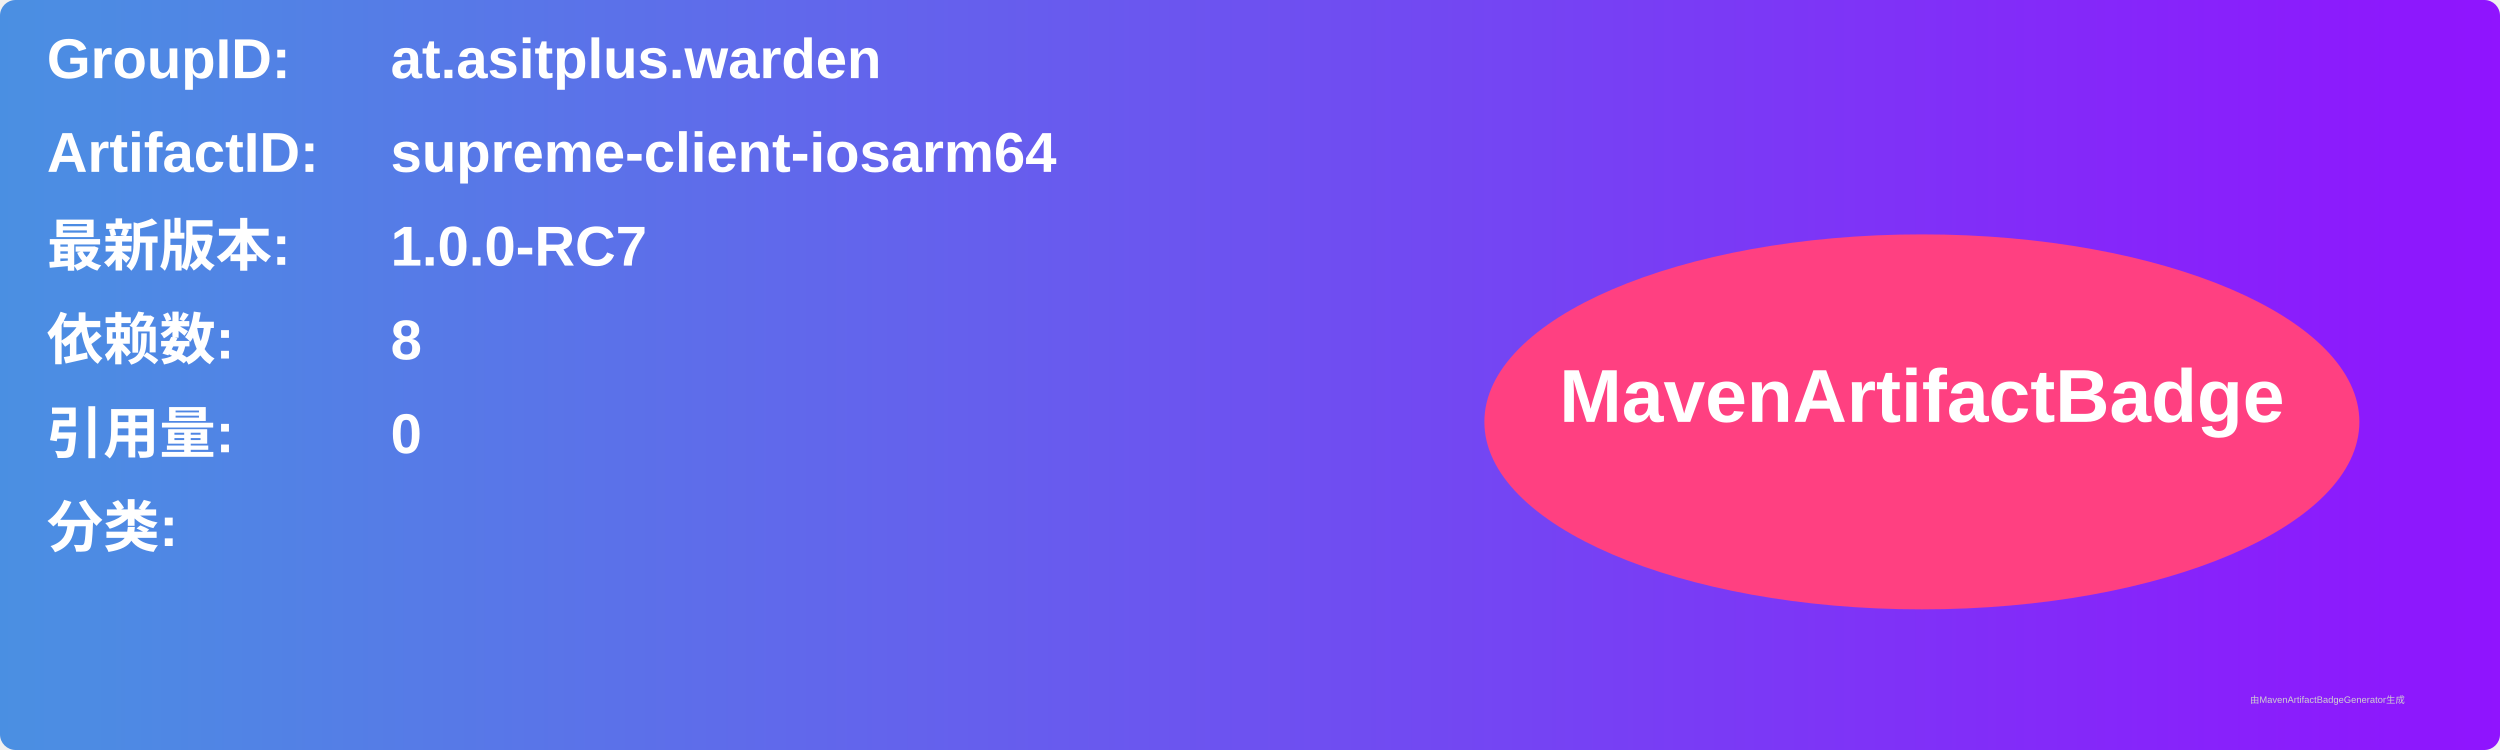
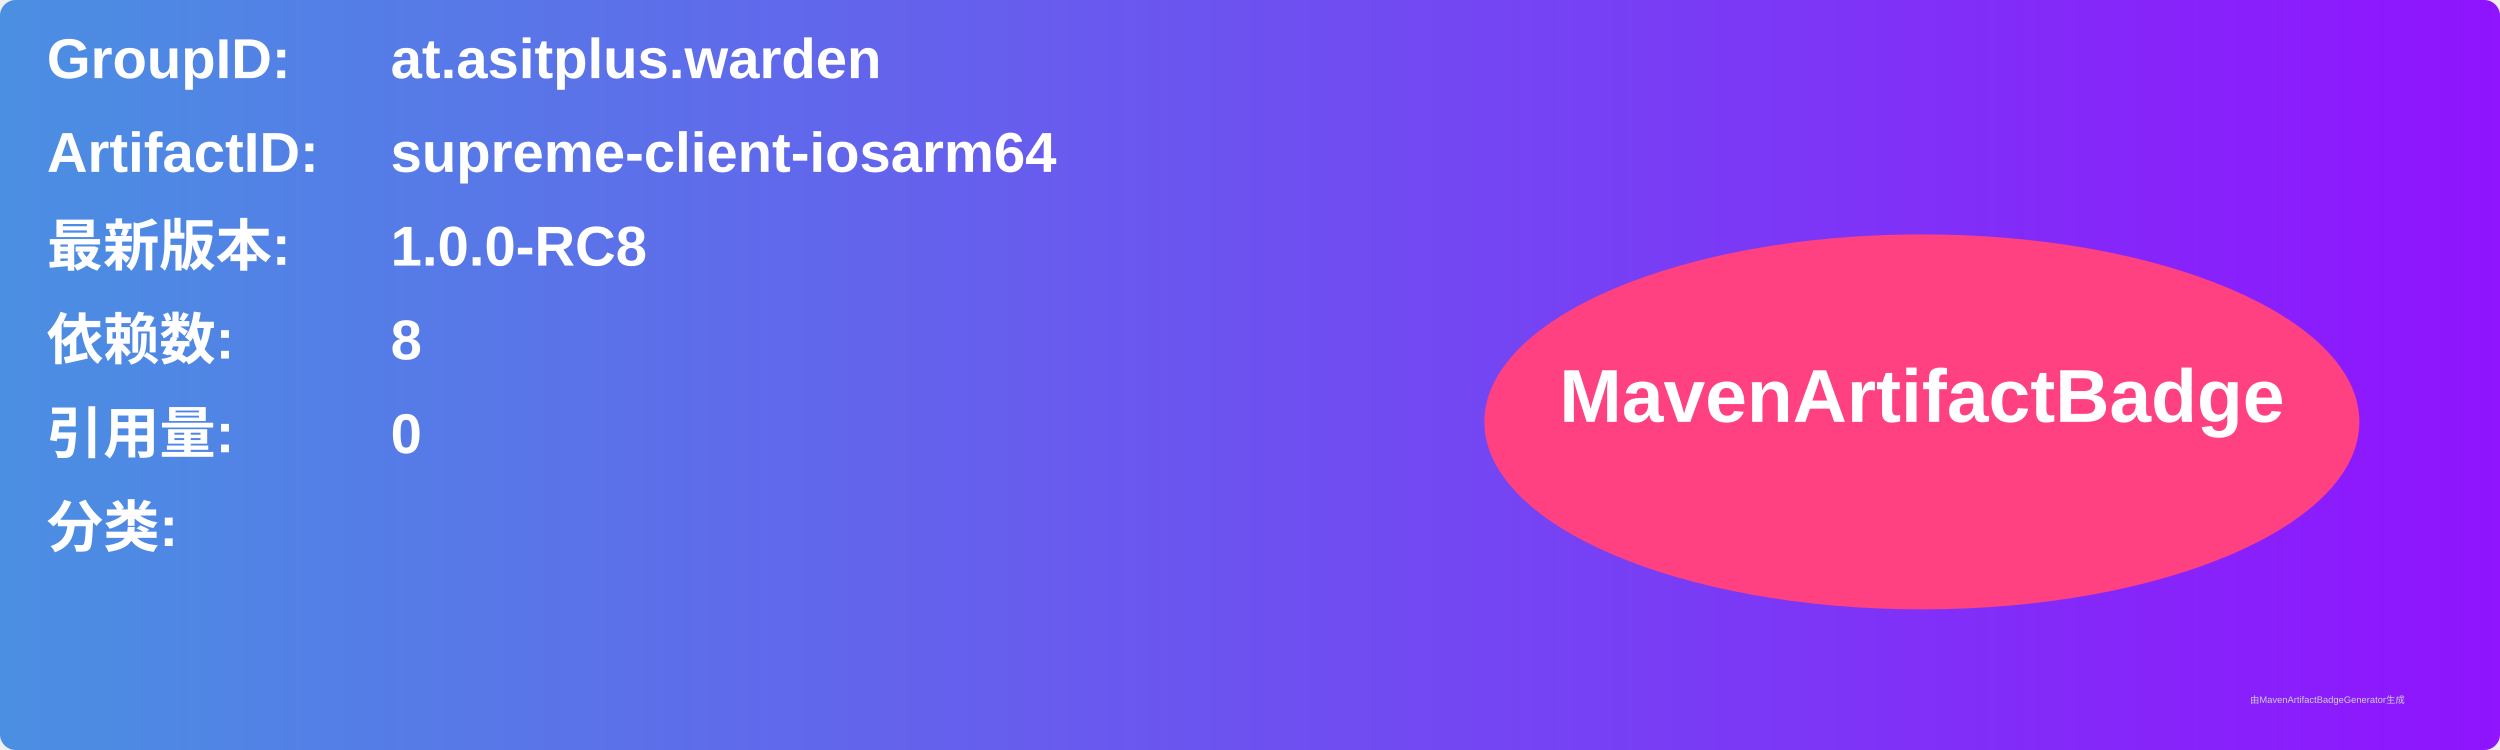
<svg xmlns="http://www.w3.org/2000/svg" width="800" height="240" viewBox="0 0 800 240">
  <linearGradient id="grad" x1="0%" y1="0%" x2="100%" y2="0%">
    <stop offset="0%" stop-color="#4a90e2" />
    <stop offset="100%" stop-color="#9013fe" />
  </linearGradient>
  <rect width="100%" height="100%" rx="5" ry="5" fill="url(#grad)" />
  <g transform="translate(15, 15)">
    <text x="0" y="10" font-family="Arial" font-size="18" fill="white" font-weight="bold" width="260">GroupID:</text>
    <text x="110" y="10" font-family="Arial" font-size="18" fill="white" font-weight="bold" width="460">at.asitplus.warden</text>
    <text x="0" y="40" font-family="Arial" font-size="18" fill="white" font-weight="bold" width="260">ArtifactID:</text>
    <text x="110" y="40" font-family="Arial" font-size="18" fill="white" font-weight="bold" width="460">supreme-client-iosarm64</text>
    <text x="0" y="70" font-family="Arial" font-size="18" fill="white" font-weight="bold">最新版本:</text>
    <text x="110" y="70" font-family="Arial" font-size="18" fill="white" font-weight="bold">
-       <tspan font-weight="bold">1.0.0-RC7</tspan>
+       <tspan font-weight="bold">1.0.0-RC8</tspan>
    </text>
    <text x="0" y="100" font-family="Arial" font-size="18" fill="white" font-weight="bold">依赖数: </text>
    <text x="110" y="100" font-family="Arial" font-size="18" fill="white">
      <tspan font-weight="bold">8</tspan>
    </text>
    <text x="0" y="130" font-family="Arial" font-size="18" fill="white" font-weight="bold">引用量: </text>
    <text x="110" y="130" font-family="Arial" font-size="18" fill="white">
      <tspan font-weight="bold">0</tspan>
    </text>
    <text x="0" y="160" font-family="Arial" font-size="18" fill="white" font-weight="bold">分类:</text>
    <text x="10" y="190" font-family="Arial" font-size="10" fill="white">
      <tspan font-weight="bold" />
    </text>
    <ellipse cx="600" cy="120" rx="140" ry="60" fill="#ff4081" />
    <text x="600" y="120" text-anchor="middle" font-family="Arial" font-size="24" fill="white" font-weight="bold">MavenArtifactBadge</text>
  </g>
  <text x="720" y="225" font-family="Arial" font-size="3" fill="#d0d0d0">由MavenArtifactBadgeGenerator生成</text>
</svg>
